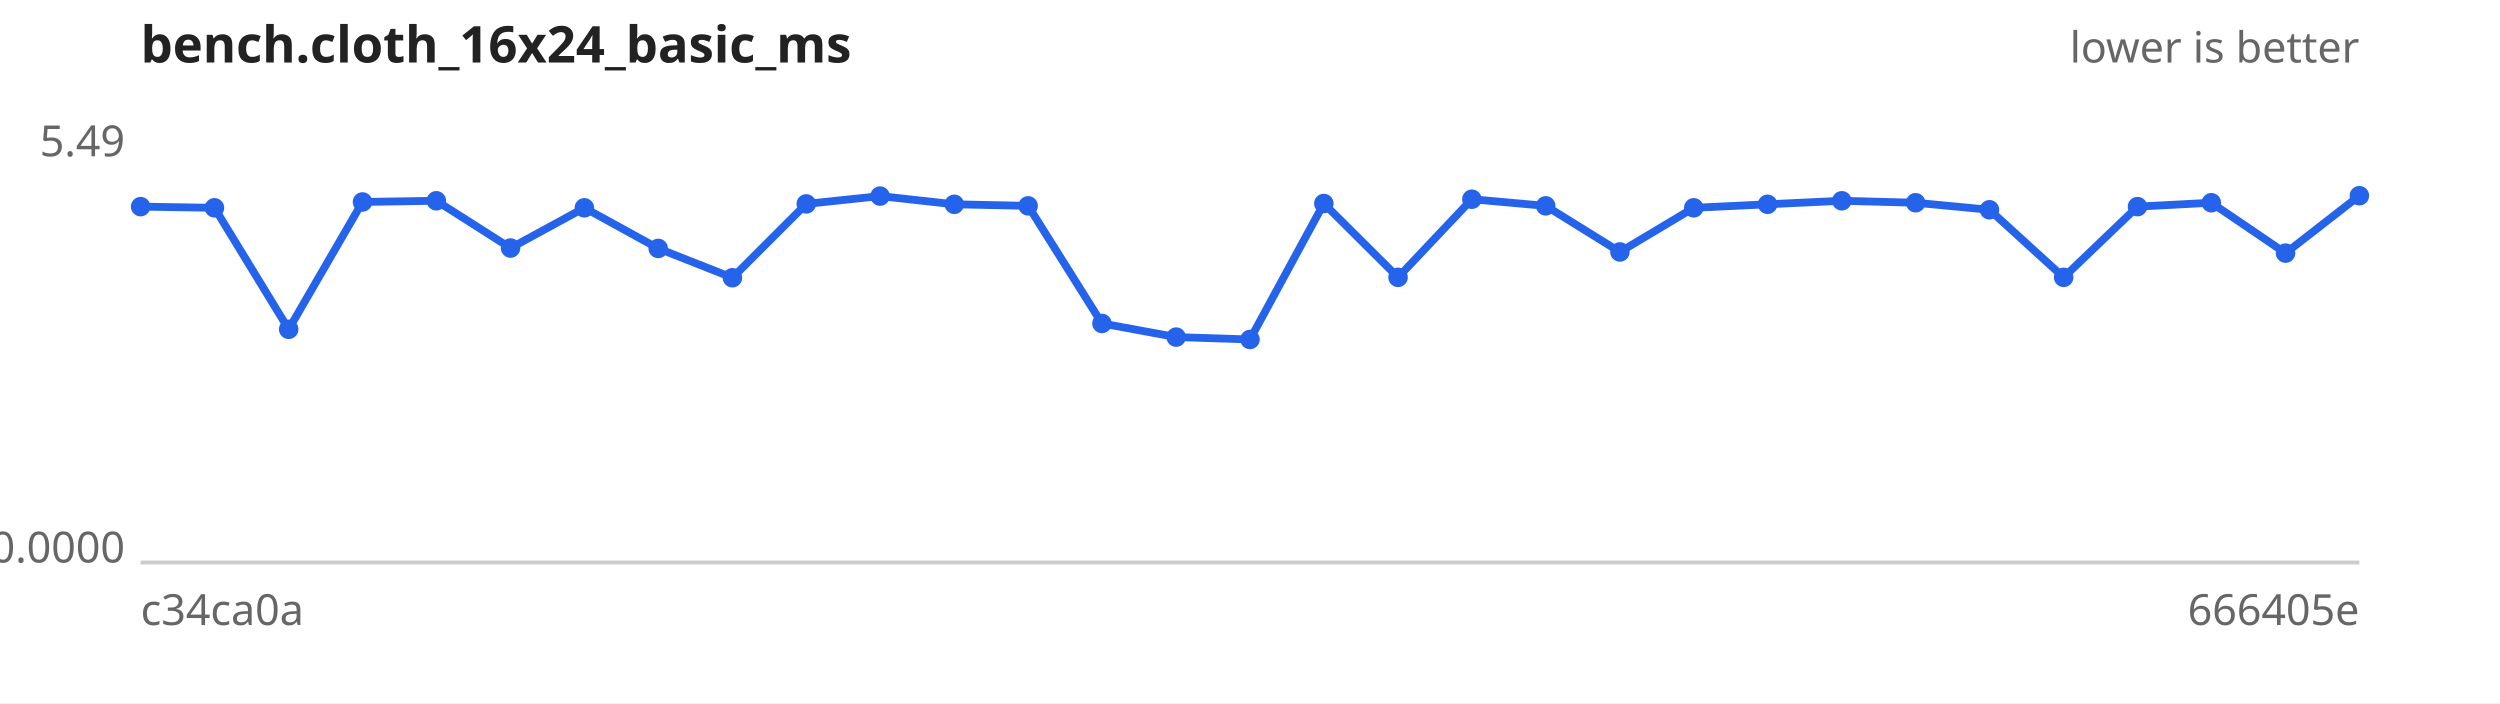
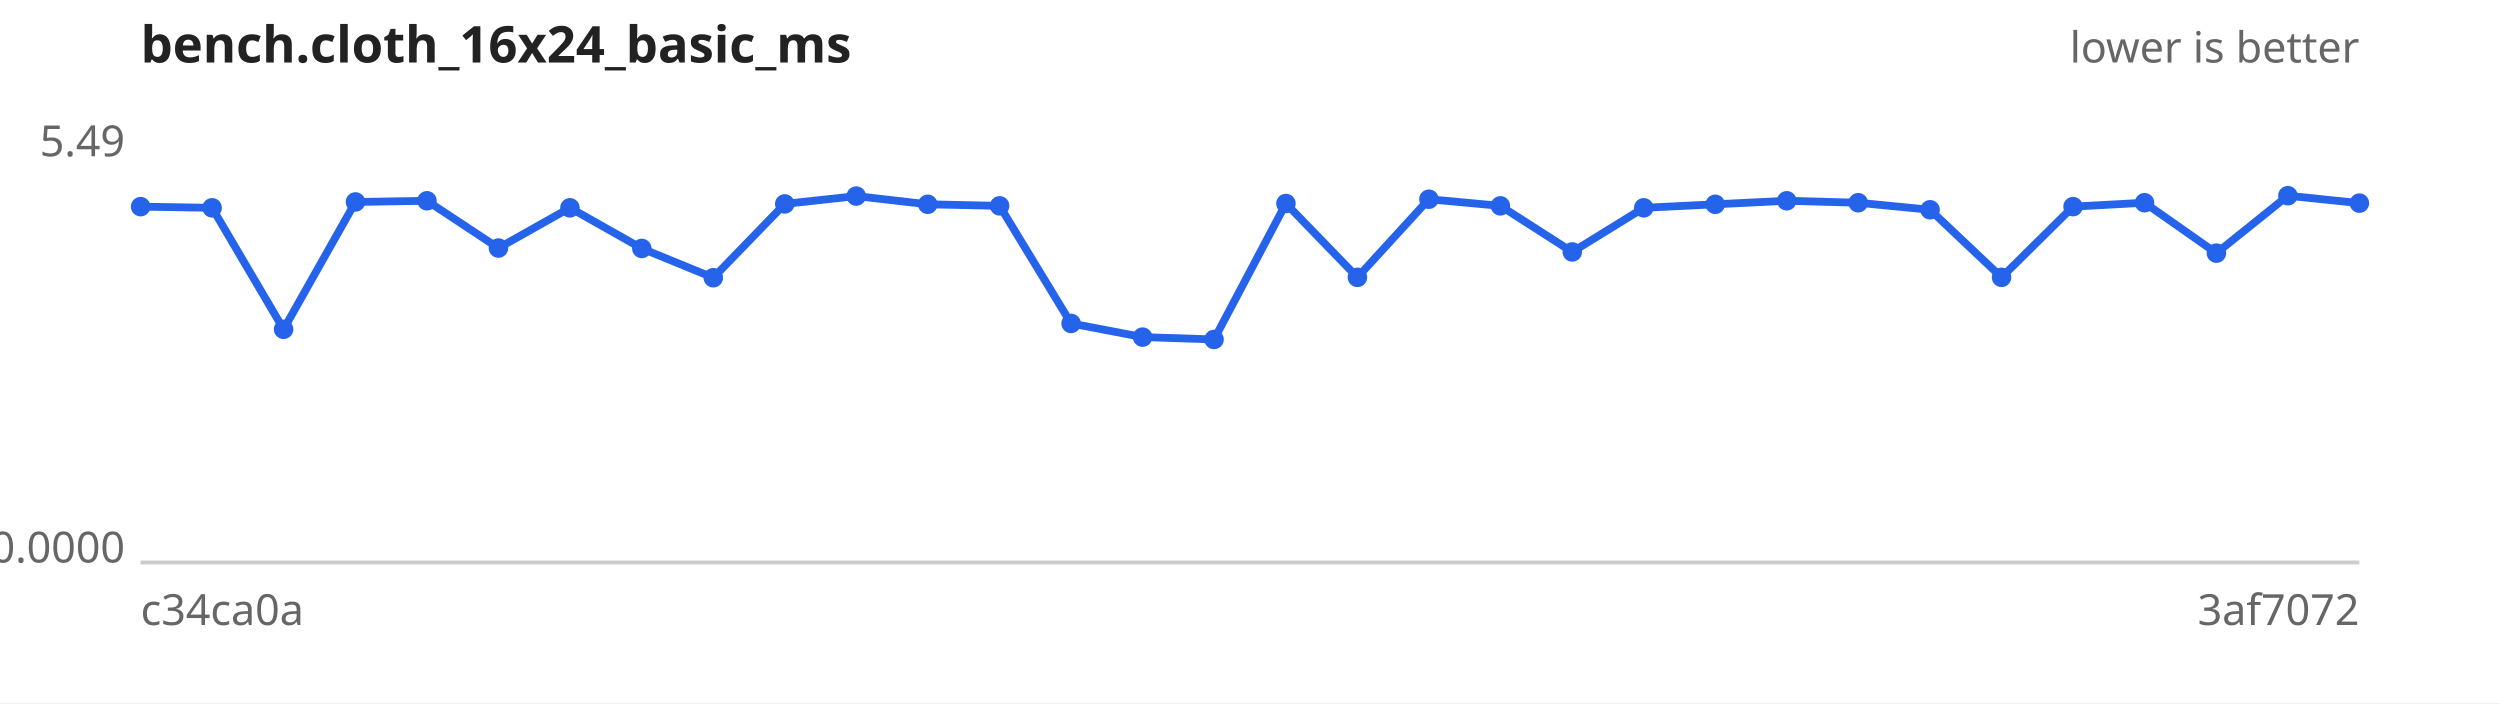
<svg xmlns="http://www.w3.org/2000/svg" width="640" height="180" viewBox="0 0 640 180" font-family="sans-serif" font-size="11">
  <rect width="640" height="180" fill="#ffffff" />
  <text x="36" y="16" font-size="13" font-weight="bold" fill="#222">bench.cloth_16x24_basic_ms</text>
  <text x="604" y="16" text-anchor="end" fill="#666">lower is better</text>
  <line x1="36" y1="144" x2="604" y2="144" stroke="#ccc" />
  <text x="32" y="40.0" text-anchor="end" fill="#666">5.49</text>
  <text x="32" y="144.0" text-anchor="end" fill="#666">0.0000</text>
  <text x="36" y="160" fill="#666">c34ca0a</text>
-   <text x="604" y="160" text-anchor="end" fill="#666">666405e</text>
-   <path d="M36.0,52.9 L54.9,53.2 L73.9,84.3 L92.8,51.7 L111.7,51.4 L130.7,63.5 L149.6,53.2 L168.5,63.6 L187.5,71.1 L206.4,52.2 L225.3,50.2 L244.3,52.3 L263.2,52.7 L282.1,82.8 L301.1,86.3 L320.0,86.9 L338.9,52.1 L357.9,71.0 L376.8,51.0 L395.7,52.7 L414.7,64.5 L433.6,53.2 L452.5,52.3 L471.5,51.4 L490.4,51.9 L509.3,53.7 L528.3,71.0 L547.2,52.9 L566.1,51.9 L585.1,64.8 L604.0,50.1" fill="none" stroke="#2563eb" stroke-width="2" />
+   <text x="604" y="160" text-anchor="end" fill="#666">3af7072</text>
+   <path d="M36.0,52.9 L54.3,53.2 L72.6,84.3 L91.0,51.7 L109.3,51.4 L127.6,63.5 L145.9,53.2 L164.3,63.6 L182.6,71.1 L200.9,52.2 L219.2,50.2 L237.5,52.3 L255.9,52.7 L274.2,82.8 L292.5,86.3 L310.8,86.9 L329.2,52.1 L347.5,71.0 L365.8,51.0 L384.1,52.7 L402.5,64.5 L420.8,53.2 L439.1,52.3 L457.4,51.4 L475.7,51.9 L494.1,53.7 L512.4,71.0 L530.7,52.9 L549.0,51.9 L567.4,64.8 L585.7,50.1 L604.0,52.0" fill="none" stroke="#2563eb" stroke-width="2" />
  <g fill="#2563eb">
    <circle cx="36.0" cy="52.9" r="2.5" />
-     <circle cx="54.9" cy="53.2" r="2.5" />
-     <circle cx="73.9" cy="84.3" r="2.5" />
-     <circle cx="92.8" cy="51.7" r="2.5" />
-     <circle cx="111.7" cy="51.4" r="2.5" />
-     <circle cx="130.7" cy="63.5" r="2.5" />
-     <circle cx="149.6" cy="53.2" r="2.5" />
-     <circle cx="168.5" cy="63.6" r="2.5" />
-     <circle cx="187.5" cy="71.1" r="2.5" />
-     <circle cx="206.4" cy="52.2" r="2.5" />
-     <circle cx="225.3" cy="50.2" r="2.5" />
-     <circle cx="244.3" cy="52.3" r="2.5" />
-     <circle cx="263.2" cy="52.7" r="2.5" />
-     <circle cx="282.1" cy="82.8" r="2.5" />
-     <circle cx="301.1" cy="86.3" r="2.5" />
-     <circle cx="320.0" cy="86.9" r="2.5" />
-     <circle cx="338.9" cy="52.1" r="2.5" />
-     <circle cx="357.9" cy="71.0" r="2.5" />
-     <circle cx="376.8" cy="51.0" r="2.5" />
-     <circle cx="395.7" cy="52.7" r="2.5" />
-     <circle cx="414.7" cy="64.5" r="2.5" />
-     <circle cx="433.6" cy="53.2" r="2.5" />
-     <circle cx="452.5" cy="52.3" r="2.5" />
-     <circle cx="471.5" cy="51.4" r="2.5" />
-     <circle cx="490.4" cy="51.9" r="2.5" />
-     <circle cx="509.3" cy="53.7" r="2.5" />
-     <circle cx="528.3" cy="71.0" r="2.5" />
-     <circle cx="547.2" cy="52.9" r="2.5" />
-     <circle cx="566.1" cy="51.9" r="2.5" />
-     <circle cx="585.1" cy="64.8" r="2.5" />
-     <circle cx="604.0" cy="50.1" r="2.5" />
+     <circle cx="54.3" cy="53.2" r="2.5" />
+     <circle cx="72.6" cy="84.3" r="2.5" />
+     <circle cx="91.0" cy="51.7" r="2.5" />
+     <circle cx="109.3" cy="51.4" r="2.5" />
+     <circle cx="127.6" cy="63.5" r="2.5" />
+     <circle cx="145.9" cy="53.2" r="2.5" />
+     <circle cx="164.3" cy="63.6" r="2.5" />
+     <circle cx="182.6" cy="71.1" r="2.5" />
+     <circle cx="200.9" cy="52.2" r="2.5" />
+     <circle cx="219.2" cy="50.2" r="2.5" />
+     <circle cx="237.5" cy="52.3" r="2.5" />
+     <circle cx="255.9" cy="52.7" r="2.5" />
+     <circle cx="274.2" cy="82.8" r="2.5" />
+     <circle cx="292.5" cy="86.3" r="2.5" />
+     <circle cx="310.8" cy="86.9" r="2.5" />
+     <circle cx="329.2" cy="52.1" r="2.5" />
+     <circle cx="347.5" cy="71.0" r="2.5" />
+     <circle cx="365.8" cy="51.0" r="2.5" />
+     <circle cx="384.1" cy="52.7" r="2.5" />
+     <circle cx="402.5" cy="64.5" r="2.5" />
+     <circle cx="420.8" cy="53.2" r="2.5" />
+     <circle cx="439.1" cy="52.3" r="2.5" />
+     <circle cx="457.4" cy="51.4" r="2.5" />
+     <circle cx="475.7" cy="51.9" r="2.5" />
+     <circle cx="494.1" cy="53.7" r="2.5" />
+     <circle cx="512.4" cy="71.0" r="2.5" />
+     <circle cx="530.7" cy="52.9" r="2.5" />
+     <circle cx="549.0" cy="51.9" r="2.5" />
+     <circle cx="567.4" cy="64.8" r="2.5" />
+     <circle cx="585.7" cy="50.1" r="2.5" />
+     <circle cx="604.0" cy="52.0" r="2.5" />
  </g>
</svg>
